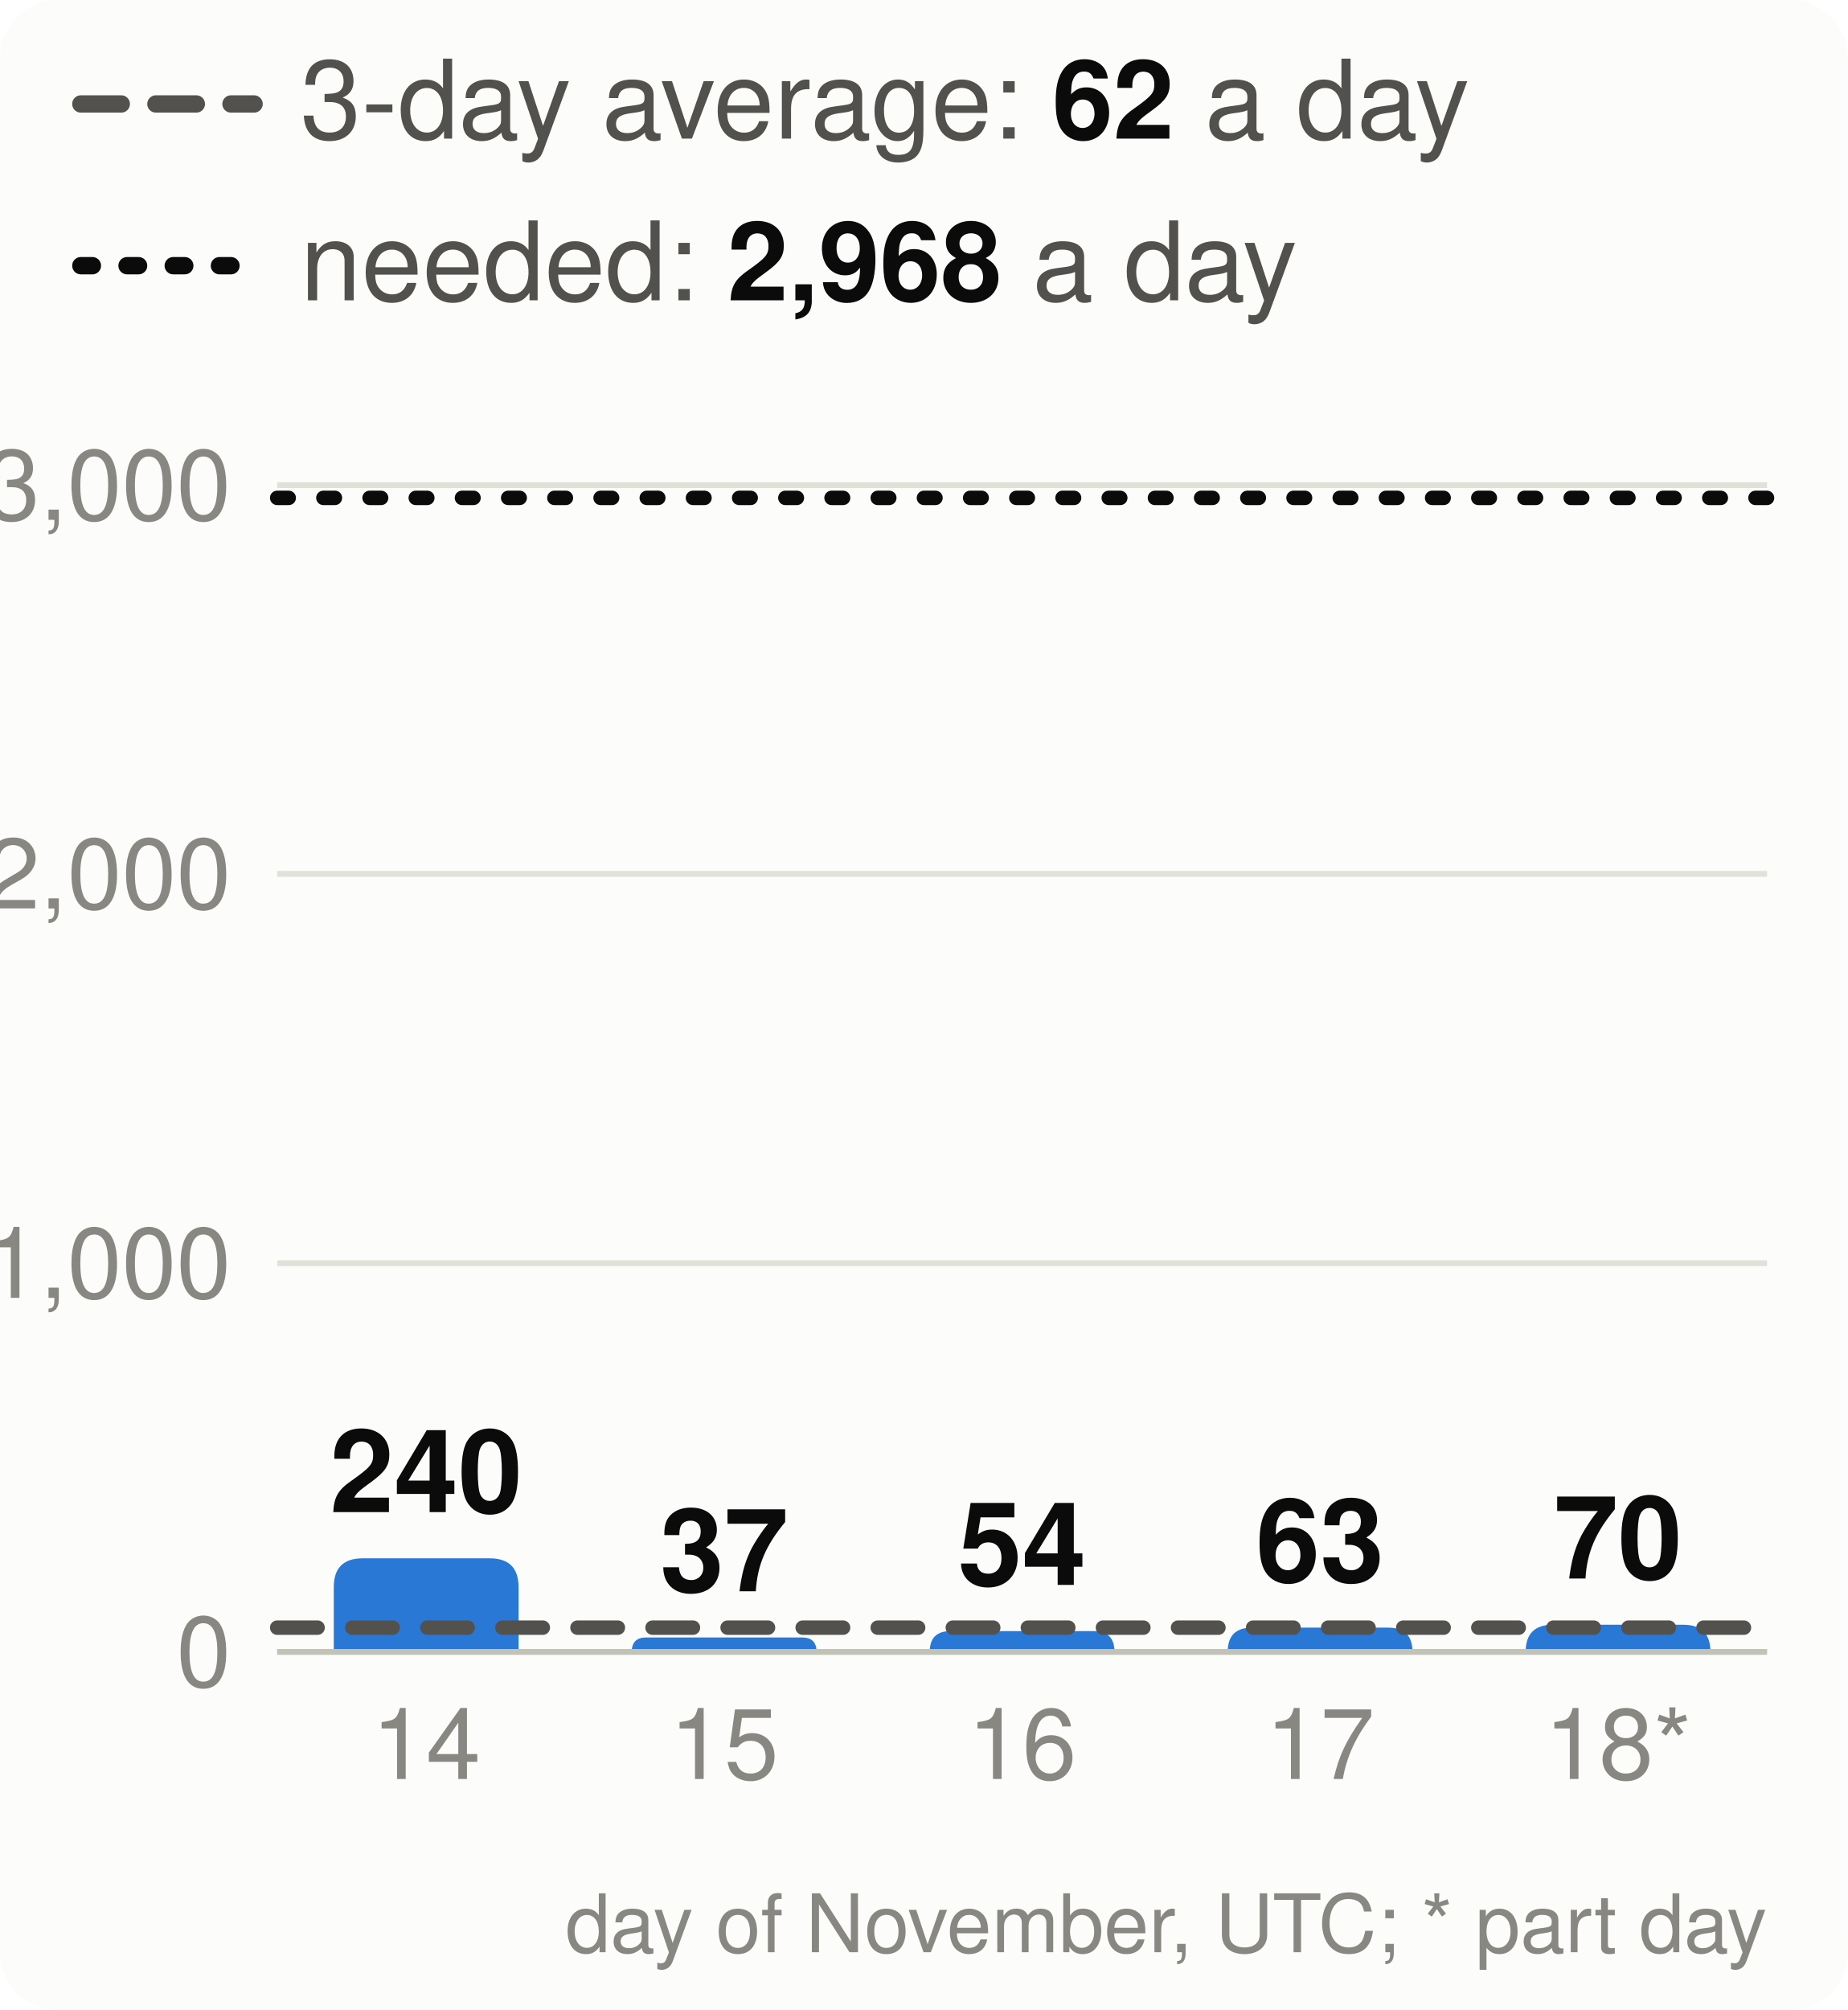
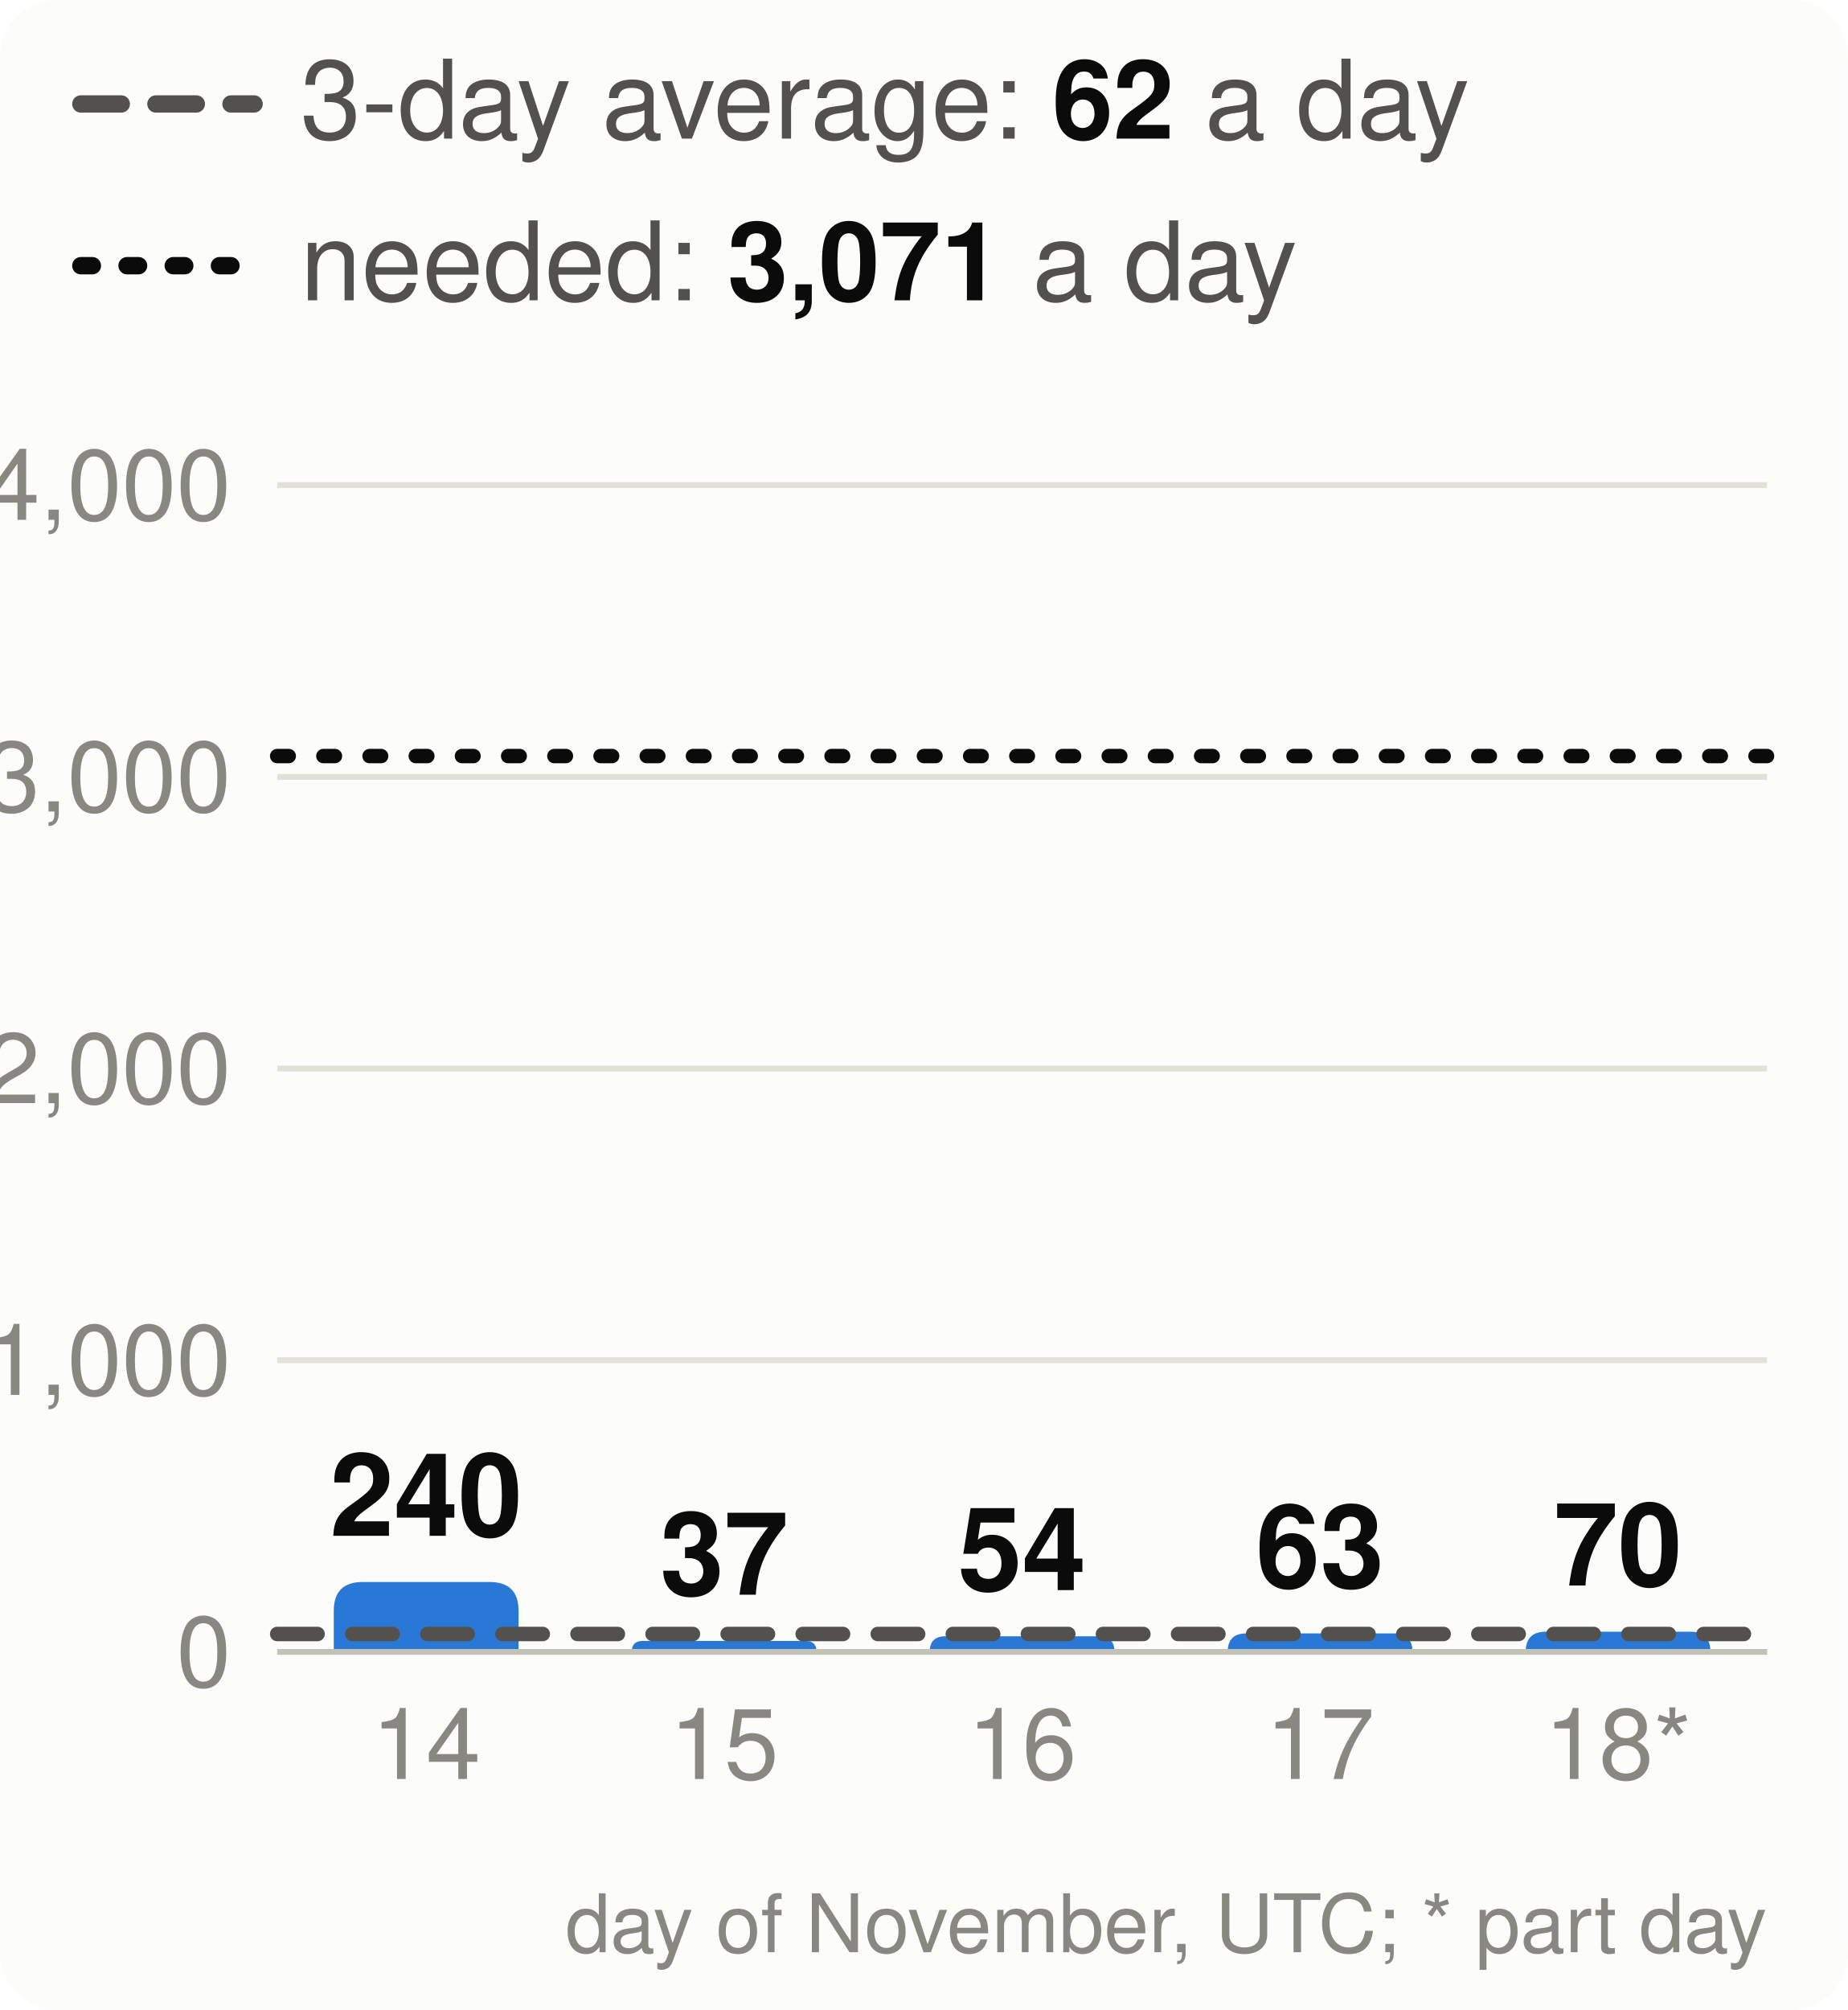
<svg xmlns="http://www.w3.org/2000/svg" viewBox="0 0 320 348" width="320" height="348" font-family="system-ui,-apple-system,Segoe UI,Helvetica,Arial,sans-serif" font-size="18" role="img" aria-label="Velocity: story points merged per day, the 3-day average and the pace needed">
  <style>.h{paint-order:stroke;stroke:#fcfcfb;stroke-width:3px;stroke-linejoin:round}.rg{stroke:#fcfcfb}@media (prefers-color-scheme: dark){.bg{fill:#1a1a19}.t1{fill:#f0efec}.t2{fill:#c3c2b7}.gr{stroke:#2c2c2a}.ax{stroke:#383835}.ld{stroke:#383835}.br{stroke:#c3c2b7}.m{stroke:#3987e5}.dp{stroke:#d95926}.v{stroke:#199e70}.i2{stroke:#c3c2b7}.i1{stroke:#f0efec}.f1{fill:#3987e5}.f2{fill:#d95926}.f3{fill:#199e70}.f4{fill:#c98500}.ev{fill:#c3c2b7}.inv{fill:#1a1a19}.done{fill:#cde2fb}.todo{fill:#52514e}.tile{fill:#262624}.h,.rg{stroke:#1a1a19}}</style>
  <rect width="320" height="348" rx="10" class="bg" fill="#fcfcfb" />
  <line x1="14" x2="44" y1="18" y2="18" class="i2" stroke="#52514e" stroke-width="3" stroke-dasharray="7 6" stroke-linecap="round" />
  <text x="52" y="24" class="t2" fill="#52514e" font-size="19">3-day average: <tspan class="t1" fill="#0b0b0b" font-weight="700">62</tspan> a day</text>
  <line x1="14" x2="44" y1="46" y2="46" class="i1" stroke="#0b0b0b" stroke-width="3" stroke-dasharray="2 6" stroke-linecap="round" />
-   <text x="52" y="52" class="t2" fill="#52514e" font-size="19">needed: <tspan class="t1" fill="#0b0b0b" font-weight="700">2,968</tspan> a day</text>
+   <text x="52" y="52" class="t2" fill="#52514e" font-size="19">needed: <tspan class="t1" fill="#0b0b0b" font-weight="700">3,071</tspan> a day</text>
  <line x1="48" x2="306" y1="286.0" y2="286.0" class="gr" stroke="#e1e0d9" />
  <text x="40" y="292.0" text-anchor="end" class="t3" fill="#898781" font-size="17">0</text>
-   <line x1="48" x2="306" y1="218.7" y2="218.7" class="gr" stroke="#e1e0d9" />
-   <text x="40" y="224.7" text-anchor="end" class="t3" fill="#898781" font-size="17">1,000</text>
-   <line x1="48" x2="306" y1="151.3" y2="151.3" class="gr" stroke="#e1e0d9" />
-   <text x="40" y="157.3" text-anchor="end" class="t3" fill="#898781" font-size="17">2,000</text>
+   <line x1="48" x2="306" y1="235.5" y2="235.5" class="gr" stroke="#e1e0d9" />
+   <text x="40" y="241.5" text-anchor="end" class="t3" fill="#898781" font-size="17">1,000</text>
+   <line x1="48" x2="306" y1="185.0" y2="185.0" class="gr" stroke="#e1e0d9" />
+   <text x="40" y="191.0" text-anchor="end" class="t3" fill="#898781" font-size="17">2,000</text>
+   <line x1="48" x2="306" y1="134.5" y2="134.5" class="gr" stroke="#e1e0d9" />
+   <text x="40" y="140.5" text-anchor="end" class="t3" fill="#898781" font-size="17">3,000</text>
  <line x1="48" x2="306" y1="84.0" y2="84.0" class="gr" stroke="#e1e0d9" />
-   <text x="40" y="90.0" text-anchor="end" class="t3" fill="#898781" font-size="17">3,000</text>
-   <path d="M57.8,286.0V274.8Q57.8,269.8 62.8,269.8H84.8Q89.8,269.8 89.8,274.8V286.0Z" class="f1" fill="#2a78d6" />
-   <text x="73.8" y="261.8" text-anchor="middle" class="t1 h" fill="#0b0b0b" font-size="20" font-weight="700">240</text>
+   <text x="40" y="90.0" text-anchor="end" class="t3" fill="#898781" font-size="17">4,000</text>
+   <path d="M57.8,286.0V278.9Q57.8,273.9 62.8,273.9H84.8Q89.8,273.9 89.8,278.9V286.0Z" class="f1" fill="#2a78d6" />
+   <text x="73.8" y="265.9" text-anchor="middle" class="t1 h" fill="#0b0b0b" font-size="20" font-weight="700">240</text>
  <text x="73.8" y="308" text-anchor="middle" class="t3" fill="#898781" font-size="17">14</text>
-   <path d="M109.4,286.0V286.0Q109.4,283.5 111.9,283.5H138.9Q141.4,283.5 141.4,286.0V286.0Z" class="f1" fill="#2a78d6" />
-   <text x="125.4" y="275.5" text-anchor="middle" class="t1 h" fill="#0b0b0b" font-size="20" font-weight="700">37</text>
+   <path d="M109.4,286.0V286.0Q109.4,284.1 111.3,284.1H139.5Q141.4,284.1 141.4,286.0V286.0Z" class="f1" fill="#2a78d6" />
+   <text x="125.4" y="276.1" text-anchor="middle" class="t1 h" fill="#0b0b0b" font-size="20" font-weight="700">37</text>
  <text x="125.4" y="308" text-anchor="middle" class="t3" fill="#898781" font-size="17">15</text>
-   <path d="M161.0,286.0V286.0Q161.0,282.4 164.6,282.4H189.4Q193.0,282.4 193.0,286.0V286.0Z" class="f1" fill="#2a78d6" />
-   <text x="177.0" y="274.4" text-anchor="middle" class="t1 h" fill="#0b0b0b" font-size="20" font-weight="700">54</text>
+   <path d="M161.0,286.0V286.0Q161.0,283.3 163.7,283.3H190.3Q193.0,283.3 193.0,286.0V286.0Z" class="f1" fill="#2a78d6" />
+   <text x="177.0" y="275.3" text-anchor="middle" class="t1 h" fill="#0b0b0b" font-size="20" font-weight="700">54</text>
  <text x="177.0" y="308" text-anchor="middle" class="t3" fill="#898781" font-size="17">16</text>
-   <path d="M212.6,286.0V286.0Q212.6,281.8 216.8,281.8H240.4Q244.6,281.8 244.6,286.0V286.0Z" class="f1" fill="#2a78d6" />
-   <text x="228.6" y="273.8" text-anchor="middle" class="t1 h" fill="#0b0b0b" font-size="20" font-weight="700">63</text>
+   <path d="M212.6,286.0V286.0Q212.6,282.8 215.8,282.8H241.4Q244.6,282.8 244.6,286.0V286.0Z" class="f1" fill="#2a78d6" />
+   <text x="228.6" y="274.8" text-anchor="middle" class="t1 h" fill="#0b0b0b" font-size="20" font-weight="700">63</text>
  <text x="228.6" y="308" text-anchor="middle" class="t3" fill="#898781" font-size="17">17</text>
-   <path d="M264.2,286.0V286.0Q264.2,281.3 268.9,281.3H291.5Q296.2,281.3 296.2,286.0V286.0Z" class="f1" fill="#2a78d6" />
-   <text x="280.2" y="273.3" text-anchor="middle" class="t1 h" fill="#0b0b0b" font-size="20" font-weight="700">70</text>
+   <path d="M264.2,286.0V286.0Q264.2,282.5 267.7,282.5H292.7Q296.2,282.5 296.2,286.0V286.0Z" class="f1" fill="#2a78d6" />
+   <text x="280.2" y="274.5" text-anchor="middle" class="t1 h" fill="#0b0b0b" font-size="20" font-weight="700">70</text>
  <text x="280.2" y="308" text-anchor="middle" class="t3" fill="#898781" font-size="17">18*</text>
  <line x1="48" x2="306" y1="286.0" y2="286.0" class="ax" stroke="#c3c2b7" />
-   <line x1="48" x2="306" y1="281.8" y2="281.8" class="i2" stroke="#52514e" stroke-width="2.5" stroke-dasharray="7 6" stroke-linecap="round" />
-   <line x1="48" x2="306" y1="86.2" y2="86.2" class="i1" stroke="#0b0b0b" stroke-width="2.5" stroke-dasharray="2 6" stroke-linecap="round" />
+   <line x1="48" x2="306" y1="282.9" y2="282.9" class="i2" stroke="#52514e" stroke-width="2.5" stroke-dasharray="7 6" stroke-linecap="round" />
+   <line x1="48" x2="306" y1="130.9" y2="130.9" class="i1" stroke="#0b0b0b" stroke-width="2.5" stroke-dasharray="2 6" stroke-linecap="round" />
  <text x="306" y="338" text-anchor="end" class="t3" fill="#898781" font-size="14">day of November, UTC; * part day</text>
</svg>
